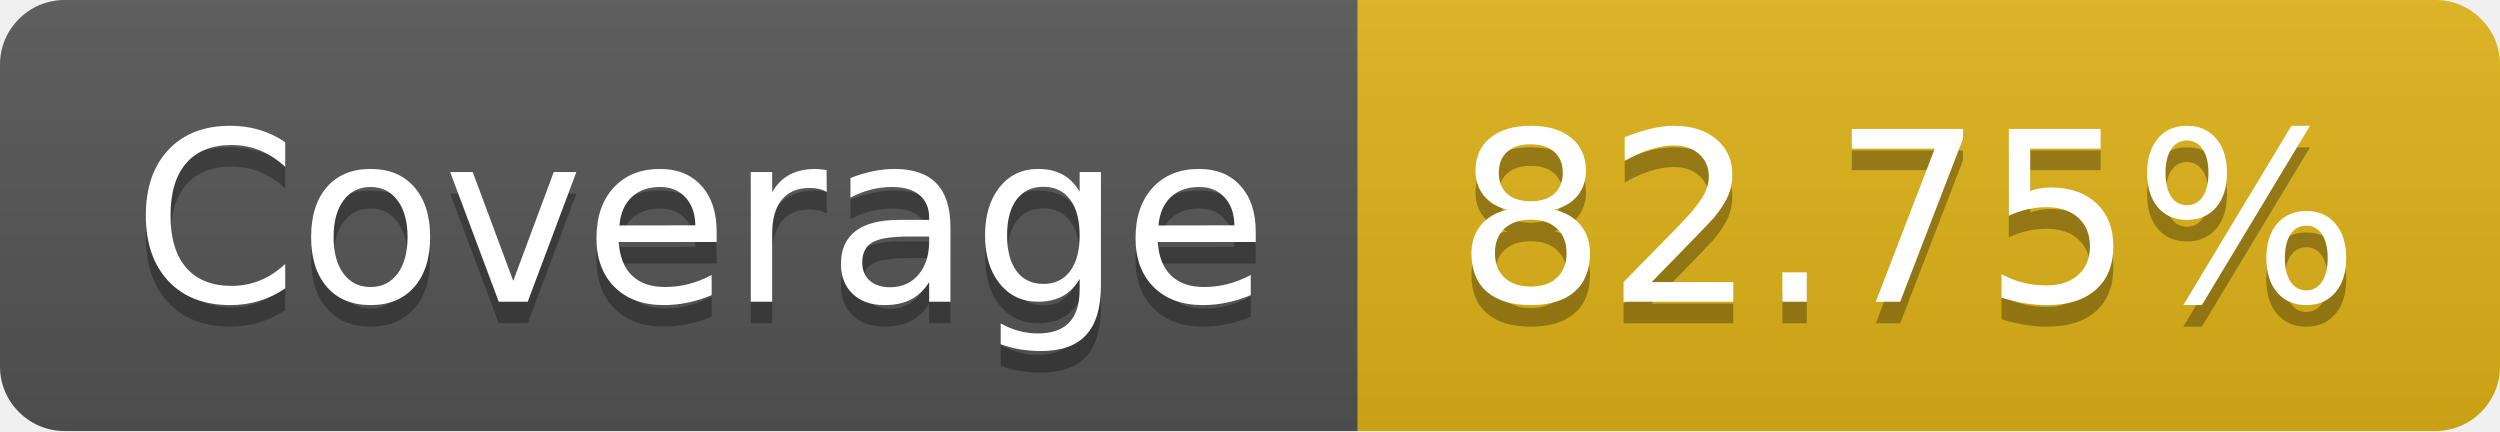
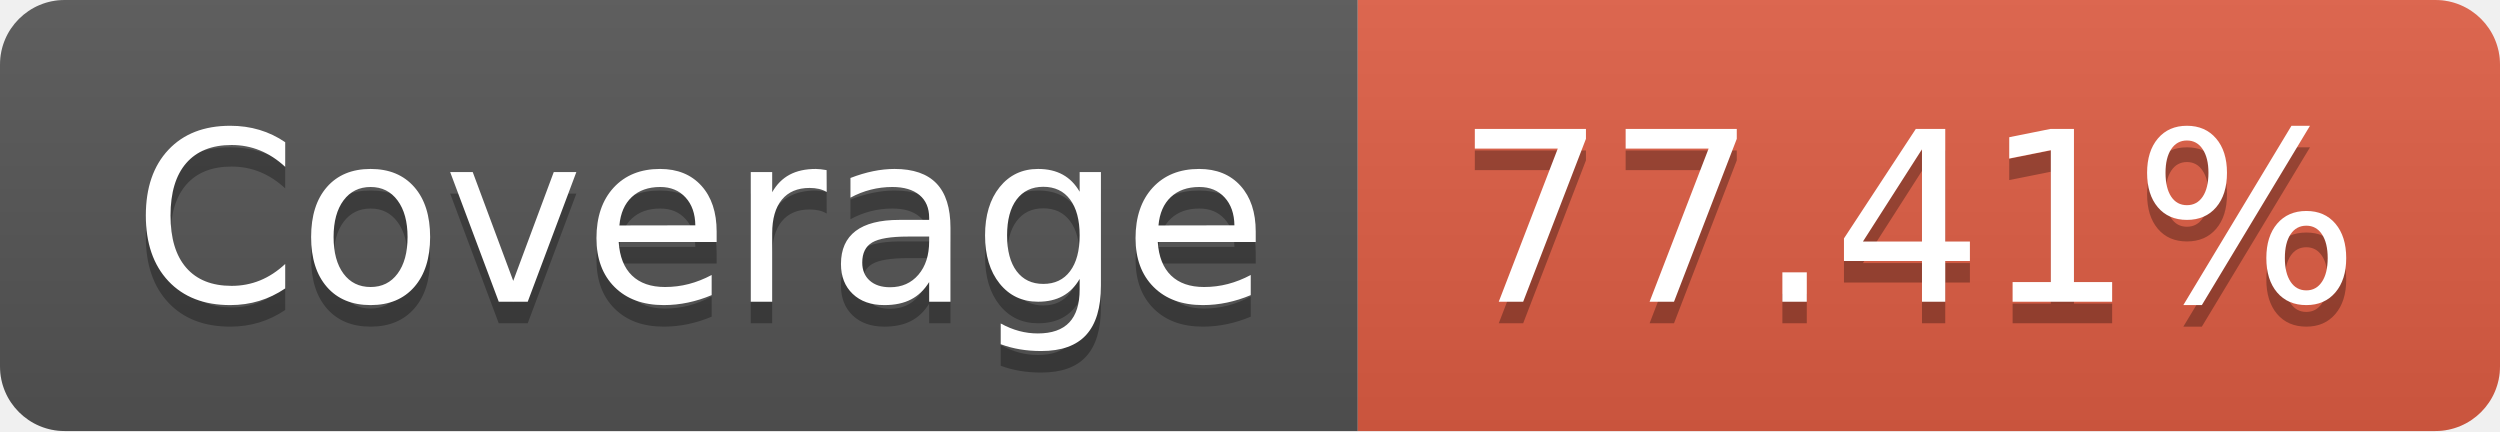
- <svg xmlns="http://www.w3.org/2000/svg" width="116" height="20" role="img" aria-label="Coverage: 82.75%">
+ <svg xmlns="http://www.w3.org/2000/svg" width="116" height="20" role="img" aria-label="Coverage: 77.41%">
  <linearGradient id="s" x2="0" y2="100%">
    <stop offset="0" stop-color="#bbb" stop-opacity=".1" />
    <stop offset="1" stop-opacity=".1" />
  </linearGradient>
  <clipPath id="r">
    <rect width="116" height="20" rx="3" fill="#fff" />
  </clipPath>
  <g clip-path="url(#r)">
    <rect width="63" height="20" fill="#555" />
-     <rect x="63" width="53" height="20" fill="#dfb317" />
+     <rect x="63" width="53" height="20" fill="#e05d44" />
    <rect width="116" height="20" fill="url(#s)" />
  </g>
  <g fill="#fff" text-anchor="middle" font-family="Verdana,Geneva,DejaVu Sans,sans-serif" text-rendering="geometricPrecision" font-size="110">
    <text aria-hidden="true" x="325" y="150" fill="#010101" fill-opacity=".3" transform="scale(.1)" textLength="530">Coverage</text>
    <text x="325" y="140" transform="scale(.1)" fill="#fff" textLength="530">Coverage</text>
-     <text aria-hidden="true" x="885" y="150" fill="#010101" fill-opacity=".3" transform="scale(.1)" textLength="430">82.75%</text>
-     <text x="885" y="140" transform="scale(.1)" fill="#fff" textLength="430">82.75%</text>
+     <text aria-hidden="true" x="885" y="150" fill="#010101" fill-opacity=".3" transform="scale(.1)" textLength="430">77.41%</text>
+     <text x="885" y="140" transform="scale(.1)" fill="#fff" textLength="430">77.41%</text>
  </g>
</svg>
